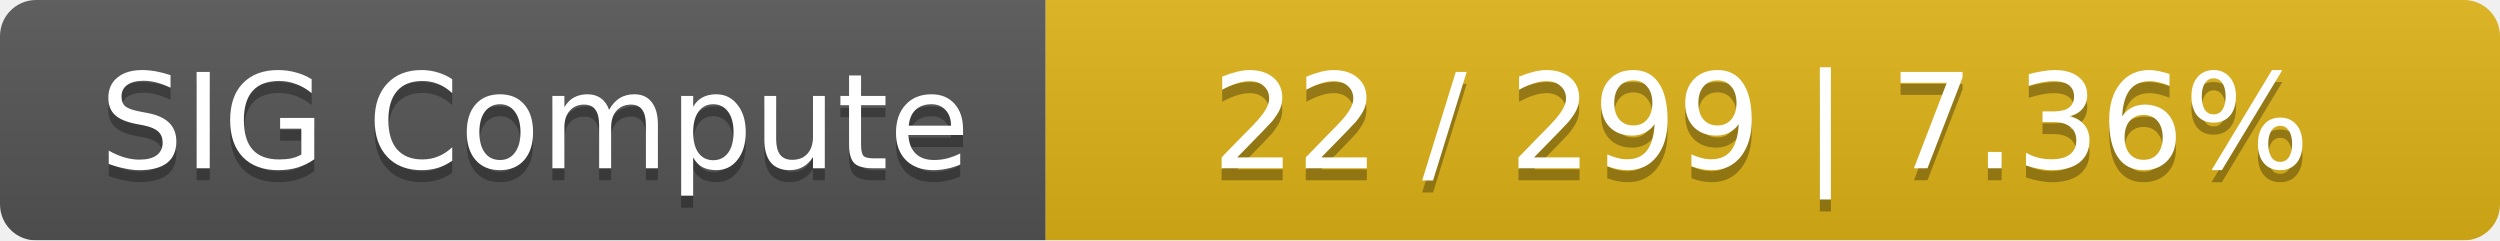
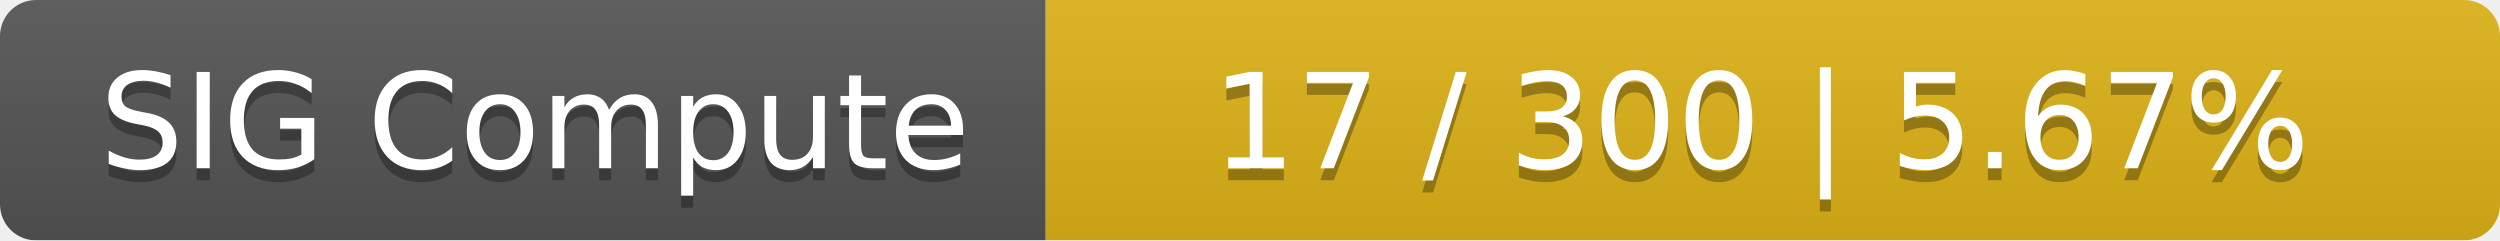
<svg xmlns="http://www.w3.org/2000/svg" width="208" height="20">
  <linearGradient id="smooth" x2="0" y2="100%">
    <stop offset="0" stop-color="#bbb" stop-opacity=".1" />
    <stop offset="1" stop-opacity=".1" />
  </linearGradient>
  <mask id="round">
    <rect width="208" height="20" rx="3" fill="#fff" />
  </mask>
  <g mask="url(#round)">
    <rect width="87" height="20" fill="#555" />
    <rect x="87" width="121" height="20" fill="#dfb317" />
    <rect width="208" height="20" fill="url(#smooth)" />
  </g>
  <g fill="#fff" text-anchor="middle" font-family="DejaVu Sans,Verdana,Geneva,sans-serif" font-size="11">
    <text x="44.5" y="15" fill="#010101" fill-opacity=".3">SIG Compute</text>
    <text x="44.5" y="14">SIG Compute</text>
-     <text x="146.5" y="15" fill="#010101" fill-opacity=".3">22 / 299    |    7.36%</text>
-     <text x="146.5" y="14">22 / 299    |    7.36%</text>
+     <text x="146.5" y="15" fill="#010101" fill-opacity=".3">17 / 300    |    5.67%</text>
+     <text x="146.5" y="14">17 / 300    |    5.67%</text>
  </g>
</svg>
